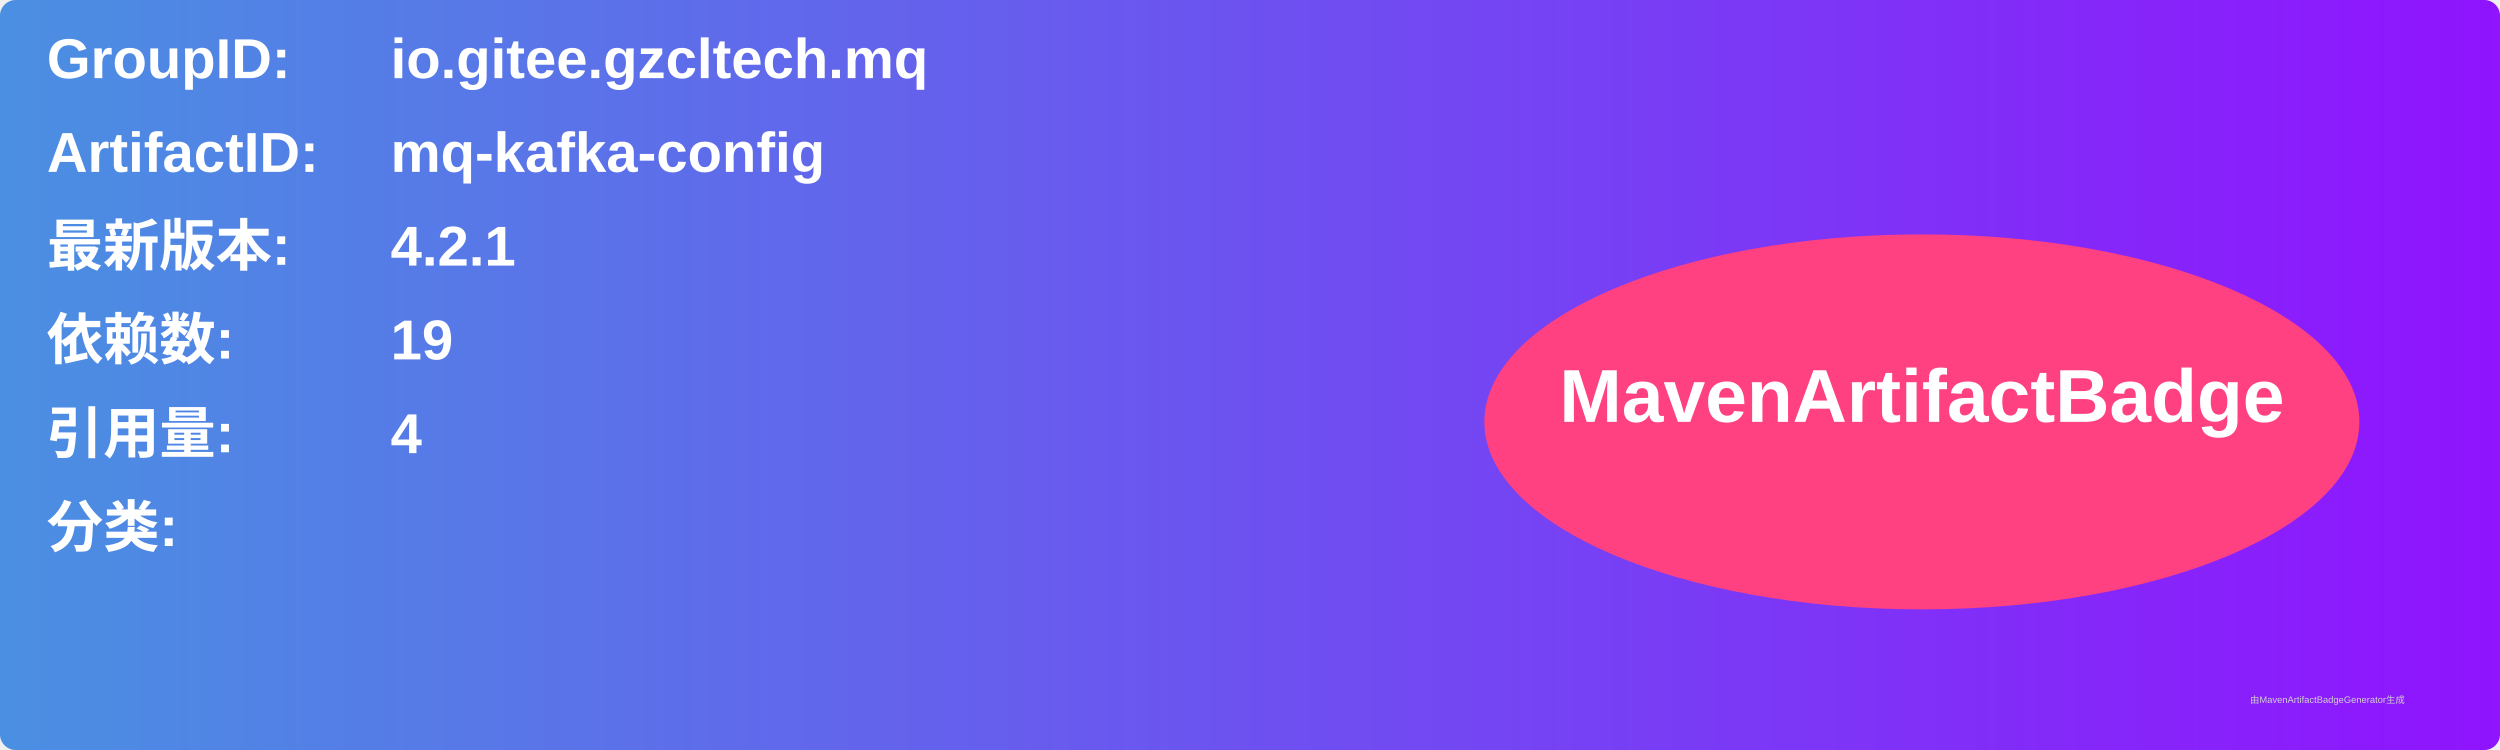
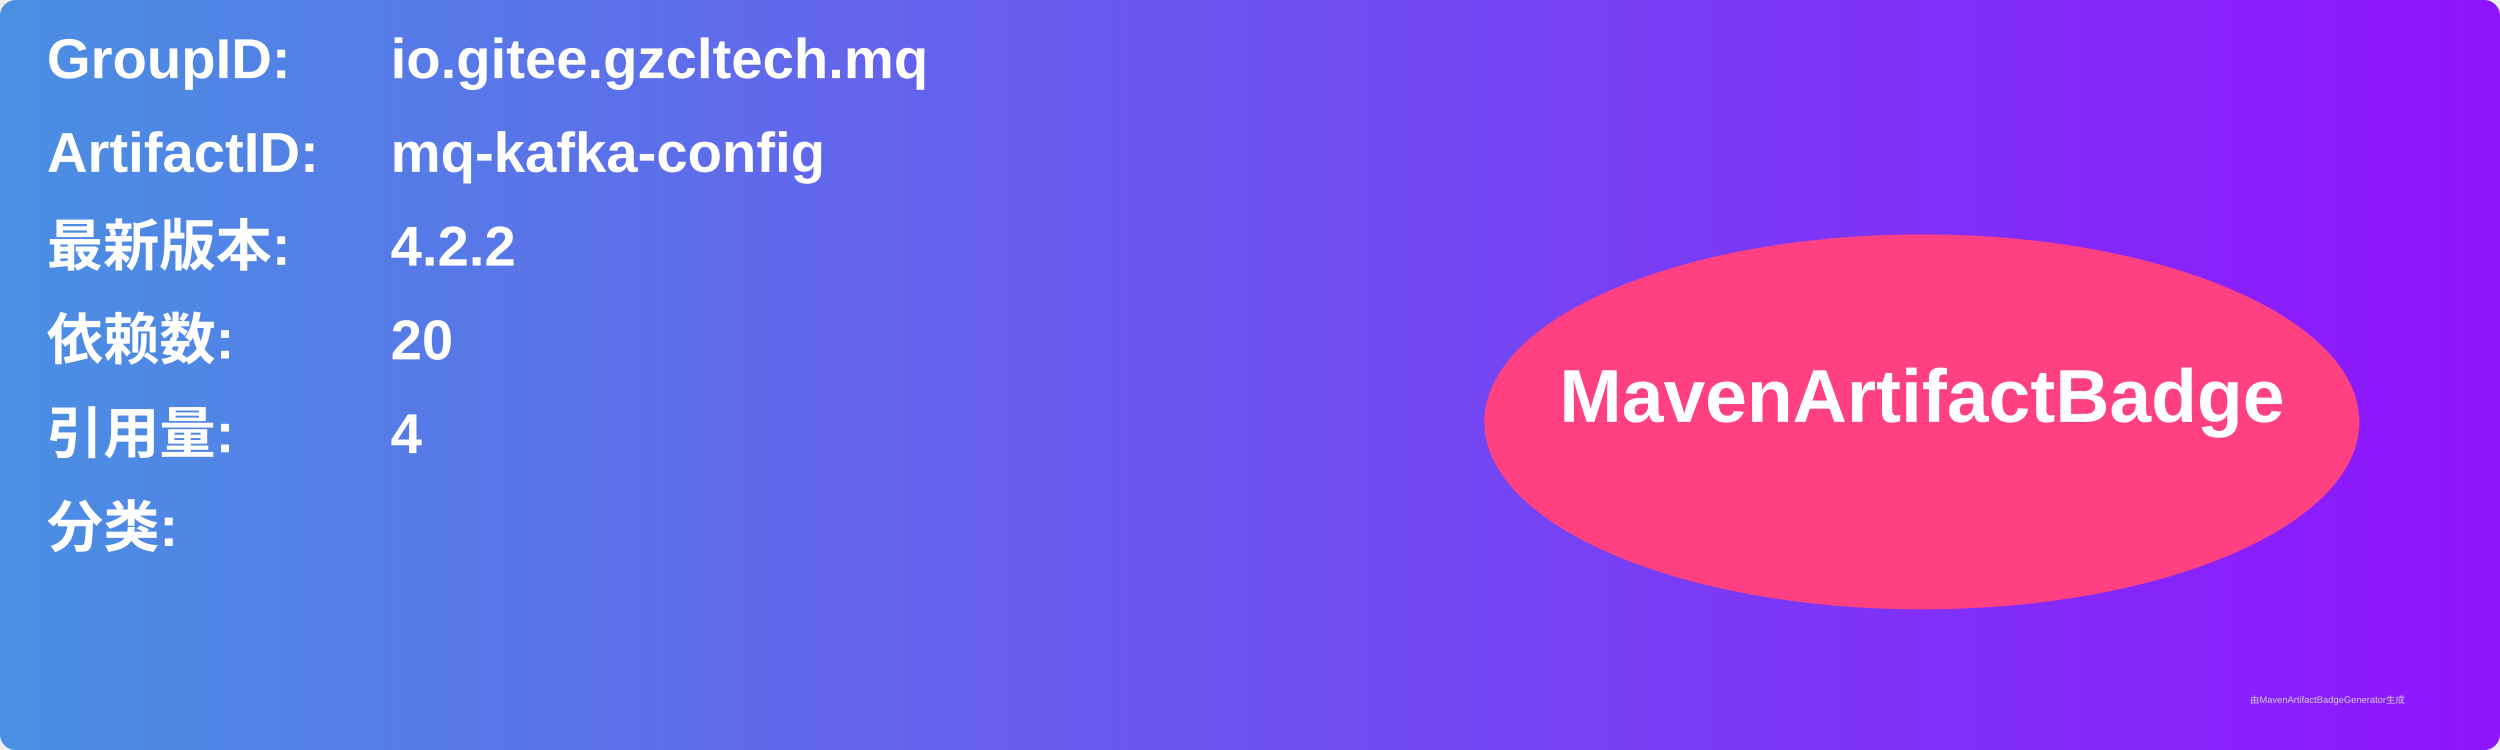
<svg xmlns="http://www.w3.org/2000/svg" width="800" height="240" viewBox="0 0 800 240">
  <linearGradient id="grad" x1="0%" y1="0%" x2="100%" y2="0%">
    <stop offset="0%" stop-color="#4a90e2" />
    <stop offset="100%" stop-color="#9013fe" />
  </linearGradient>
  <rect width="100%" height="100%" rx="5" ry="5" fill="url(#grad)" />
  <g transform="translate(15, 15)">
    <text x="0" y="10" font-family="Arial" font-size="18" fill="white" font-weight="bold" width="260">GroupID:</text>
    <text x="110" y="10" font-family="Arial" font-size="18" fill="white" font-weight="bold" width="460">io.gitee.gzcltech.mq</text>
    <text x="0" y="40" font-family="Arial" font-size="18" fill="white" font-weight="bold" width="260">ArtifactID:</text>
    <text x="110" y="40" font-family="Arial" font-size="18" fill="white" font-weight="bold" width="460">mq-kafka-config</text>
    <text x="0" y="70" font-family="Arial" font-size="18" fill="white" font-weight="bold">最新版本:</text>
    <text x="110" y="70" font-family="Arial" font-size="18" fill="white" font-weight="bold">
-       <tspan font-weight="bold">4.2.1</tspan>
+       <tspan font-weight="bold">4.2.2</tspan>
    </text>
    <text x="0" y="100" font-family="Arial" font-size="18" fill="white" font-weight="bold">依赖数: </text>
    <text x="110" y="100" font-family="Arial" font-size="18" fill="white">
-       <tspan font-weight="bold">19</tspan>
+       <tspan font-weight="bold">20</tspan>
    </text>
    <text x="0" y="130" font-family="Arial" font-size="18" fill="white" font-weight="bold">引用量: </text>
    <text x="110" y="130" font-family="Arial" font-size="18" fill="white">
      <tspan font-weight="bold">4</tspan>
    </text>
    <text x="0" y="160" font-family="Arial" font-size="18" fill="white" font-weight="bold">分类:</text>
    <text x="10" y="190" font-family="Arial" font-size="10" fill="white">
      <tspan font-weight="bold" />
    </text>
    <ellipse cx="600" cy="120" rx="140" ry="60" fill="#ff4081" />
    <text x="600" y="120" text-anchor="middle" font-family="Arial" font-size="24" fill="white" font-weight="bold">MavenArtifactBadge</text>
  </g>
  <text x="720" y="225" font-family="Arial" font-size="3" fill="#d0d0d0">由MavenArtifactBadgeGenerator生成</text>
</svg>
